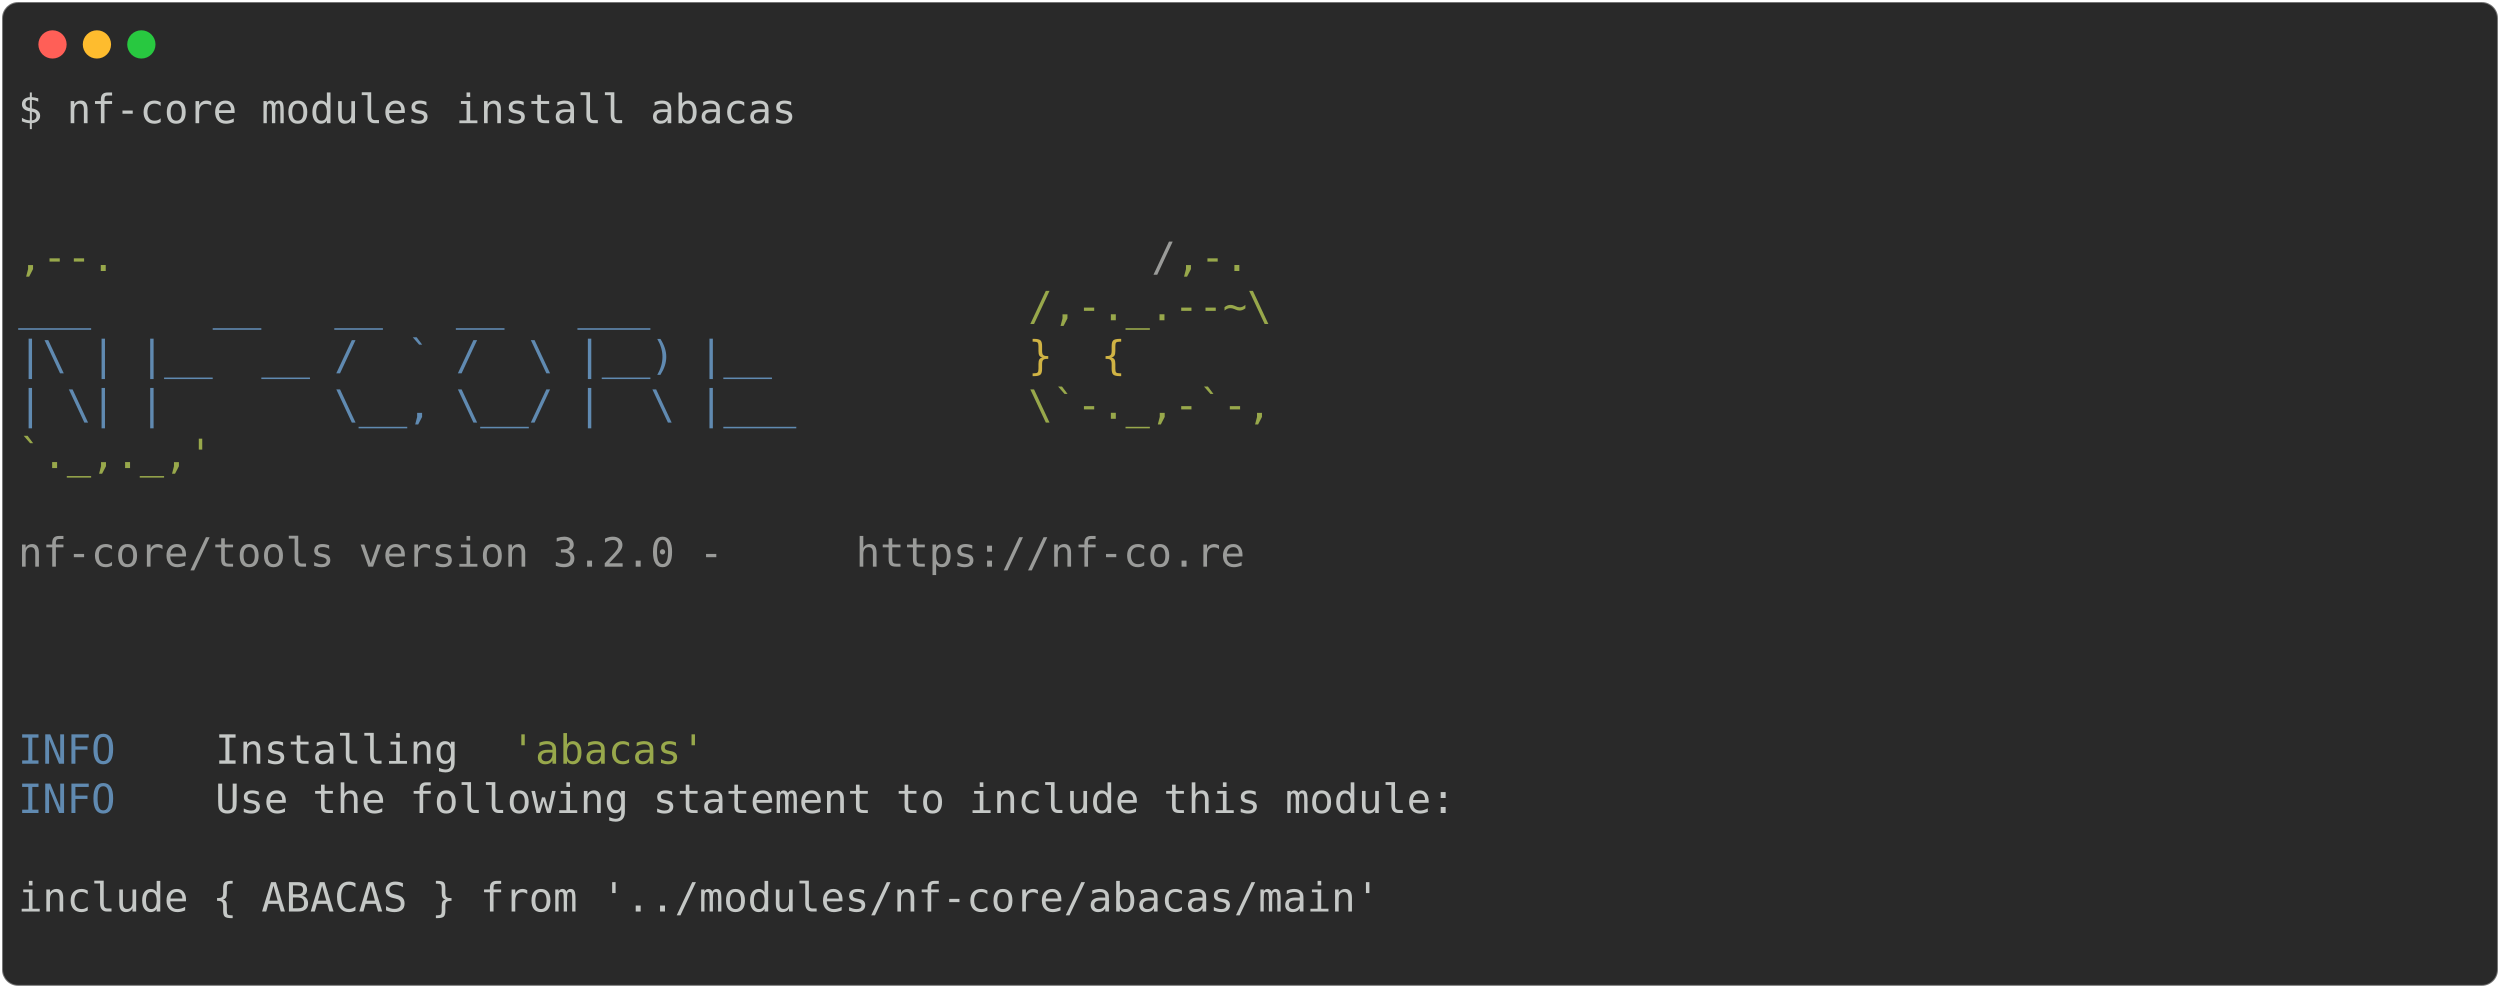
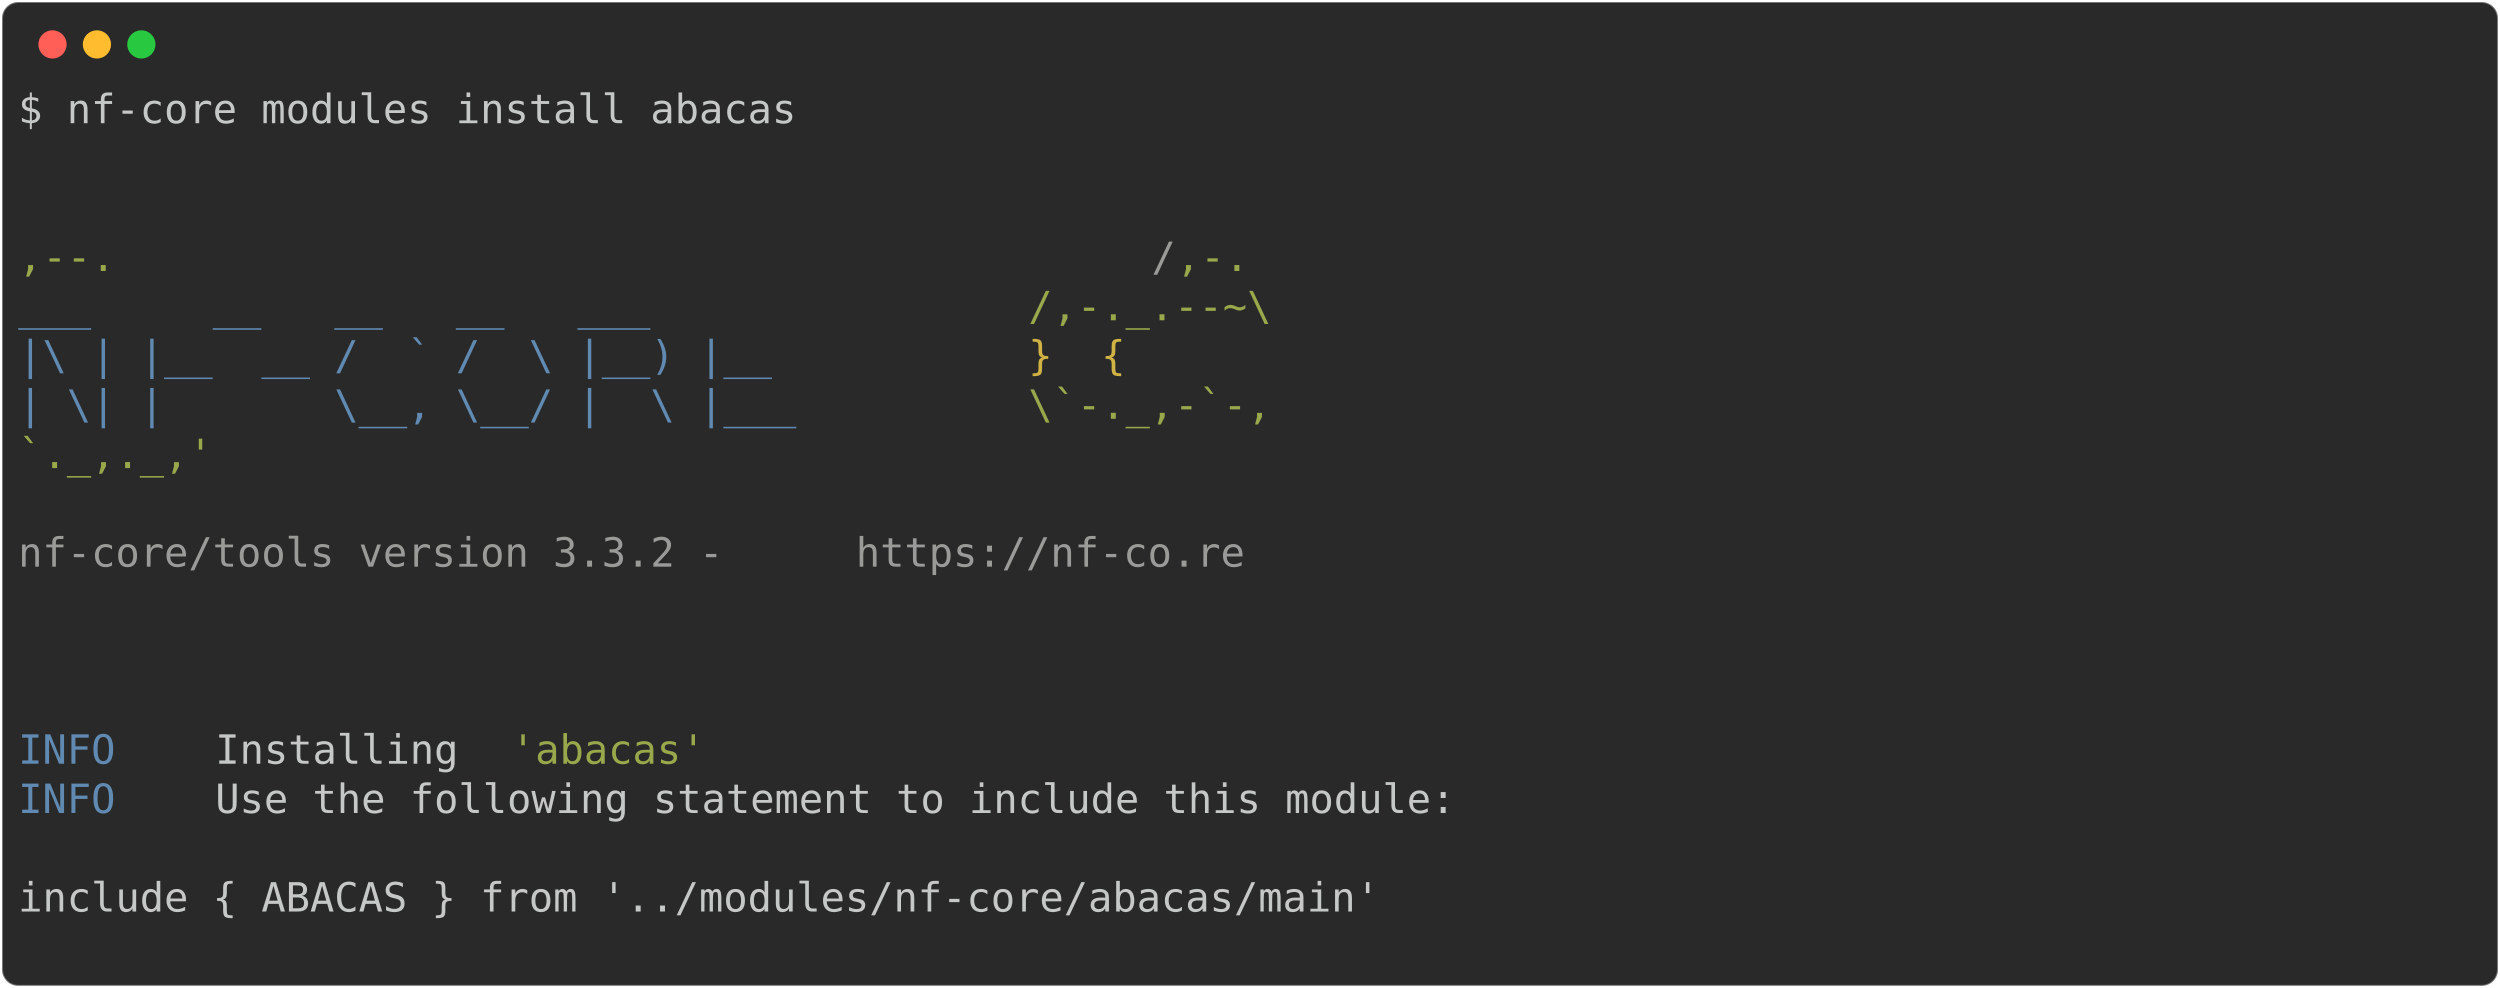
<svg xmlns="http://www.w3.org/2000/svg" class="rich-terminal" viewBox="0 0 1238 489.2">
  <style>

    @font-face {
        font-family: "Fira Code";
        src: local("FiraCode-Regular"),
                url("https://cdnjs.cloudflare.com/ajax/libs/firacode/6.2.0/woff2/FiraCode-Regular.woff2") format("woff2"),
                url("https://cdnjs.cloudflare.com/ajax/libs/firacode/6.2.0/woff/FiraCode-Regular.woff") format("woff");
        font-style: normal;
        font-weight: 400;
    }
    @font-face {
        font-family: "Fira Code";
        src: local("FiraCode-Bold"),
                url("https://cdnjs.cloudflare.com/ajax/libs/firacode/6.2.0/woff2/FiraCode-Bold.woff2") format("woff2"),
                url("https://cdnjs.cloudflare.com/ajax/libs/firacode/6.2.0/woff/FiraCode-Bold.woff") format("woff");
        font-style: bold;
        font-weight: 700;
    }

-     .terminal-228299819-matrix {
+     .terminal-453350446-matrix {
        font-family: Fira Code, monospace;
        font-size: 20px;
        line-height: 24.4px;
        font-variant-east-asian: full-width;
    }

-     .terminal-228299819-title {
+     .terminal-453350446-title {
        font-size: 18px;
        font-weight: bold;
        font-family: arial;
    }

-     .terminal-228299819-r1 { fill: #c5c8c6 }
- .terminal-228299819-r2 { fill: #98a84b }
- .terminal-228299819-r3 { fill: #9a9b99 }
- .terminal-228299819-r4 { fill: #608ab1 }
- .terminal-228299819-r5 { fill: #d0b344 }
+     .terminal-453350446-r1 { fill: #c5c8c6 }
+ .terminal-453350446-r2 { fill: #98a84b }
+ .terminal-453350446-r3 { fill: #9a9b99 }
+ .terminal-453350446-r4 { fill: #608ab1 }
+ .terminal-453350446-r5 { fill: #d0b344 }
    </style>
  <defs>
-     <clipPath id="terminal-228299819-clip-terminal">
+     <clipPath id="terminal-453350446-clip-terminal">
      <rect x="0" y="0" width="1219.0" height="438.2" />
    </clipPath>
-     <clipPath id="terminal-228299819-line-0">
+     <clipPath id="terminal-453350446-line-0">
      <rect x="0" y="1.5" width="1220" height="24.65" />
    </clipPath>
-     <clipPath id="terminal-228299819-line-1">
+     <clipPath id="terminal-453350446-line-1">
      <rect x="0" y="25.9" width="1220" height="24.65" />
    </clipPath>
-     <clipPath id="terminal-228299819-line-2">
+     <clipPath id="terminal-453350446-line-2">
      <rect x="0" y="50.3" width="1220" height="24.65" />
    </clipPath>
-     <clipPath id="terminal-228299819-line-3">
+     <clipPath id="terminal-453350446-line-3">
      <rect x="0" y="74.7" width="1220" height="24.65" />
    </clipPath>
-     <clipPath id="terminal-228299819-line-4">
+     <clipPath id="terminal-453350446-line-4">
      <rect x="0" y="99.1" width="1220" height="24.65" />
    </clipPath>
-     <clipPath id="terminal-228299819-line-5">
+     <clipPath id="terminal-453350446-line-5">
      <rect x="0" y="123.5" width="1220" height="24.65" />
    </clipPath>
-     <clipPath id="terminal-228299819-line-6">
+     <clipPath id="terminal-453350446-line-6">
      <rect x="0" y="147.9" width="1220" height="24.65" />
    </clipPath>
-     <clipPath id="terminal-228299819-line-7">
+     <clipPath id="terminal-453350446-line-7">
      <rect x="0" y="172.3" width="1220" height="24.65" />
    </clipPath>
-     <clipPath id="terminal-228299819-line-8">
+     <clipPath id="terminal-453350446-line-8">
      <rect x="0" y="196.7" width="1220" height="24.65" />
    </clipPath>
-     <clipPath id="terminal-228299819-line-9">
+     <clipPath id="terminal-453350446-line-9">
      <rect x="0" y="221.1" width="1220" height="24.65" />
    </clipPath>
-     <clipPath id="terminal-228299819-line-10">
+     <clipPath id="terminal-453350446-line-10">
      <rect x="0" y="245.5" width="1220" height="24.65" />
    </clipPath>
-     <clipPath id="terminal-228299819-line-11">
+     <clipPath id="terminal-453350446-line-11">
      <rect x="0" y="269.9" width="1220" height="24.65" />
    </clipPath>
-     <clipPath id="terminal-228299819-line-12">
+     <clipPath id="terminal-453350446-line-12">
      <rect x="0" y="294.3" width="1220" height="24.65" />
    </clipPath>
-     <clipPath id="terminal-228299819-line-13">
+     <clipPath id="terminal-453350446-line-13">
      <rect x="0" y="318.7" width="1220" height="24.65" />
    </clipPath>
-     <clipPath id="terminal-228299819-line-14">
+     <clipPath id="terminal-453350446-line-14">
      <rect x="0" y="343.1" width="1220" height="24.65" />
    </clipPath>
-     <clipPath id="terminal-228299819-line-15">
+     <clipPath id="terminal-453350446-line-15">
      <rect x="0" y="367.5" width="1220" height="24.65" />
    </clipPath>
-     <clipPath id="terminal-228299819-line-16">
+     <clipPath id="terminal-453350446-line-16">
      <rect x="0" y="391.9" width="1220" height="24.65" />
    </clipPath>
  </defs>
  <rect fill="#292929" stroke="rgba(255,255,255,0.35)" stroke-width="1" x="1" y="1" width="1236" height="487.2" rx="8" />
  <g transform="translate(26,22)">
    <circle cx="0" cy="0" r="7" fill="#ff5f57" />
    <circle cx="22" cy="0" r="7" fill="#febc2e" />
    <circle cx="44" cy="0" r="7" fill="#28c840" />
  </g>
-   <g transform="translate(9, 41)" clip-path="url(#terminal-228299819-clip-terminal)">
-     <g class="terminal-228299819-matrix">
-       <text class="terminal-228299819-r1" x="0" y="20" textLength="390.4" clip-path="url(#terminal-228299819-line-0)">$ nf-core modules install abacas</text>
-       <text class="terminal-228299819-r1" x="1220" y="20" textLength="12.2" clip-path="url(#terminal-228299819-line-0)">
+   <g transform="translate(9, 41)" clip-path="url(#terminal-453350446-clip-terminal)">
+     <g class="terminal-453350446-matrix">
+       <text class="terminal-453350446-r1" x="0" y="20" textLength="390.4" clip-path="url(#terminal-453350446-line-0)">$ nf-core modules install abacas</text>
+       <text class="terminal-453350446-r1" x="1220" y="20" textLength="12.2" clip-path="url(#terminal-453350446-line-0)">
</text>
-       <text class="terminal-228299819-r1" x="1220" y="44.4" textLength="12.2" clip-path="url(#terminal-228299819-line-1)">
+       <text class="terminal-453350446-r1" x="1220" y="44.4" textLength="12.2" clip-path="url(#terminal-453350446-line-1)">
</text>
-       <text class="terminal-228299819-r1" x="1220" y="68.8" textLength="12.2" clip-path="url(#terminal-228299819-line-2)">
+       <text class="terminal-453350446-r1" x="1220" y="68.8" textLength="12.2" clip-path="url(#terminal-453350446-line-2)">
</text>
-       <text class="terminal-228299819-r2" x="0" y="93.2" textLength="561.2" clip-path="url(#terminal-228299819-line-3)">                                          ,--.</text>
-       <text class="terminal-228299819-r3" x="561.2" y="93.2" textLength="12.2" clip-path="url(#terminal-228299819-line-3)">/</text>
-       <text class="terminal-228299819-r2" x="573.4" y="93.2" textLength="36.6" clip-path="url(#terminal-228299819-line-3)">,-.</text>
-       <text class="terminal-228299819-r1" x="1220" y="93.2" textLength="12.2" clip-path="url(#terminal-228299819-line-3)">
+       <text class="terminal-453350446-r2" x="0" y="93.2" textLength="561.2" clip-path="url(#terminal-453350446-line-3)">                                          ,--.</text>
+       <text class="terminal-453350446-r3" x="561.2" y="93.2" textLength="12.2" clip-path="url(#terminal-453350446-line-3)">/</text>
+       <text class="terminal-453350446-r2" x="573.4" y="93.2" textLength="36.6" clip-path="url(#terminal-453350446-line-3)">,-.</text>
+       <text class="terminal-453350446-r1" x="1220" y="93.2" textLength="12.2" clip-path="url(#terminal-453350446-line-3)">
</text>
-       <text class="terminal-228299819-r4" x="0" y="117.6" textLength="500.2" clip-path="url(#terminal-228299819-line-4)">          ___     __   __   __   ___     </text>
-       <text class="terminal-228299819-r2" x="500.2" y="117.6" textLength="134.2" clip-path="url(#terminal-228299819-line-4)">/,-._.--~\ </text>
-       <text class="terminal-228299819-r1" x="1220" y="117.6" textLength="12.2" clip-path="url(#terminal-228299819-line-4)">
+       <text class="terminal-453350446-r4" x="0" y="117.6" textLength="500.2" clip-path="url(#terminal-453350446-line-4)">          ___     __   __   __   ___     </text>
+       <text class="terminal-453350446-r2" x="500.2" y="117.6" textLength="134.2" clip-path="url(#terminal-453350446-line-4)">/,-._.--~\ </text>
+       <text class="terminal-453350446-r1" x="1220" y="117.6" textLength="12.2" clip-path="url(#terminal-453350446-line-4)">
</text>
-       <text class="terminal-228299819-r4" x="0" y="142" textLength="500.2" clip-path="url(#terminal-228299819-line-5)">    |\ | |__  __ /  ` /  \ |__) |__      </text>
-       <text class="terminal-228299819-r5" x="500.2" y="142" textLength="85.4" clip-path="url(#terminal-228299819-line-5)">   }  {</text>
-       <text class="terminal-228299819-r1" x="1220" y="142" textLength="12.2" clip-path="url(#terminal-228299819-line-5)">
+       <text class="terminal-453350446-r4" x="0" y="142" textLength="500.2" clip-path="url(#terminal-453350446-line-5)">    |\ | |__  __ /  ` /  \ |__) |__      </text>
+       <text class="terminal-453350446-r5" x="500.2" y="142" textLength="85.4" clip-path="url(#terminal-453350446-line-5)">   }  {</text>
+       <text class="terminal-453350446-r1" x="1220" y="142" textLength="12.2" clip-path="url(#terminal-453350446-line-5)">
</text>
-       <text class="terminal-228299819-r4" x="0" y="166.4" textLength="500.2" clip-path="url(#terminal-228299819-line-6)">    | \| |       \__, \__/ |  \ |___     </text>
-       <text class="terminal-228299819-r2" x="500.2" y="166.4" textLength="122" clip-path="url(#terminal-228299819-line-6)">\`-._,-`-,</text>
-       <text class="terminal-228299819-r1" x="1220" y="166.4" textLength="12.2" clip-path="url(#terminal-228299819-line-6)">
+       <text class="terminal-453350446-r4" x="0" y="166.4" textLength="500.2" clip-path="url(#terminal-453350446-line-6)">    | \| |       \__, \__/ |  \ |___     </text>
+       <text class="terminal-453350446-r2" x="500.2" y="166.4" textLength="122" clip-path="url(#terminal-453350446-line-6)">\`-._,-`-,</text>
+       <text class="terminal-453350446-r1" x="1220" y="166.4" textLength="12.2" clip-path="url(#terminal-453350446-line-6)">
</text>
-       <text class="terminal-228299819-r2" x="0" y="190.8" textLength="610" clip-path="url(#terminal-228299819-line-7)">                                          `._,._,'</text>
-       <text class="terminal-228299819-r1" x="1220" y="190.8" textLength="12.2" clip-path="url(#terminal-228299819-line-7)">
+       <text class="terminal-453350446-r2" x="0" y="190.8" textLength="610" clip-path="url(#terminal-453350446-line-7)">                                          `._,._,'</text>
+       <text class="terminal-453350446-r1" x="1220" y="190.8" textLength="12.2" clip-path="url(#terminal-453350446-line-7)">
</text>
-       <text class="terminal-228299819-r1" x="1220" y="215.2" textLength="12.2" clip-path="url(#terminal-228299819-line-8)">
+       <text class="terminal-453350446-r1" x="1220" y="215.2" textLength="12.2" clip-path="url(#terminal-453350446-line-8)">
</text>
-       <text class="terminal-228299819-r3" x="0" y="239.6" textLength="414.8" clip-path="url(#terminal-228299819-line-9)">    nf-core/tools version 3.2.0 - </text>
-       <text class="terminal-228299819-r3" x="414.8" y="239.6" textLength="195.2" clip-path="url(#terminal-228299819-line-9)">https://nf-co.re</text>
-       <text class="terminal-228299819-r1" x="1220" y="239.6" textLength="12.2" clip-path="url(#terminal-228299819-line-9)">
+       <text class="terminal-453350446-r3" x="0" y="239.6" textLength="414.8" clip-path="url(#terminal-453350446-line-9)">    nf-core/tools version 3.3.2 - </text>
+       <text class="terminal-453350446-r3" x="414.8" y="239.6" textLength="195.2" clip-path="url(#terminal-453350446-line-9)">https://nf-co.re</text>
+       <text class="terminal-453350446-r1" x="1220" y="239.6" textLength="12.2" clip-path="url(#terminal-453350446-line-9)">
</text>
-       <text class="terminal-228299819-r1" x="1220" y="264" textLength="12.2" clip-path="url(#terminal-228299819-line-10)">
+       <text class="terminal-453350446-r1" x="1220" y="264" textLength="12.2" clip-path="url(#terminal-453350446-line-10)">
</text>
-       <text class="terminal-228299819-r1" x="1220" y="288.4" textLength="12.2" clip-path="url(#terminal-228299819-line-11)">
+       <text class="terminal-453350446-r1" x="1220" y="288.4" textLength="12.2" clip-path="url(#terminal-453350446-line-11)">
</text>
-       <text class="terminal-228299819-r1" x="1220" y="312.8" textLength="12.2" clip-path="url(#terminal-228299819-line-12)">
+       <text class="terminal-453350446-r1" x="1220" y="312.8" textLength="12.2" clip-path="url(#terminal-453350446-line-12)">
</text>
-       <text class="terminal-228299819-r4" x="0" y="337.2" textLength="97.6" clip-path="url(#terminal-228299819-line-13)">INFO    </text>
-       <text class="terminal-228299819-r1" x="97.6" y="337.2" textLength="146.4" clip-path="url(#terminal-228299819-line-13)"> Installing </text>
-       <text class="terminal-228299819-r2" x="244" y="337.2" textLength="97.6" clip-path="url(#terminal-228299819-line-13)">'abacas'</text>
-       <text class="terminal-228299819-r1" x="1220" y="337.2" textLength="12.2" clip-path="url(#terminal-228299819-line-13)">
+       <text class="terminal-453350446-r4" x="0" y="337.2" textLength="97.6" clip-path="url(#terminal-453350446-line-13)">INFO    </text>
+       <text class="terminal-453350446-r1" x="97.6" y="337.2" textLength="146.4" clip-path="url(#terminal-453350446-line-13)"> Installing </text>
+       <text class="terminal-453350446-r2" x="244" y="337.2" textLength="97.6" clip-path="url(#terminal-453350446-line-13)">'abacas'</text>
+       <text class="terminal-453350446-r1" x="1220" y="337.2" textLength="12.2" clip-path="url(#terminal-453350446-line-13)">
</text>
-       <text class="terminal-228299819-r4" x="0" y="361.6" textLength="97.6" clip-path="url(#terminal-228299819-line-14)">INFO    </text>
-       <text class="terminal-228299819-r1" x="97.6" y="361.6" textLength="1122.4" clip-path="url(#terminal-228299819-line-14)"> Use the following statement to include this module:                                        </text>
-       <text class="terminal-228299819-r1" x="1220" y="361.6" textLength="12.2" clip-path="url(#terminal-228299819-line-14)">
+       <text class="terminal-453350446-r4" x="0" y="361.6" textLength="97.6" clip-path="url(#terminal-453350446-line-14)">INFO    </text>
+       <text class="terminal-453350446-r1" x="97.6" y="361.6" textLength="1122.4" clip-path="url(#terminal-453350446-line-14)"> Use the following statement to include this module:                                        </text>
+       <text class="terminal-453350446-r1" x="1220" y="361.6" textLength="12.2" clip-path="url(#terminal-453350446-line-14)">
</text>
-       <text class="terminal-228299819-r1" x="1220" y="386" textLength="12.2" clip-path="url(#terminal-228299819-line-15)">
+       <text class="terminal-453350446-r1" x="1220" y="386" textLength="12.2" clip-path="url(#terminal-453350446-line-15)">
</text>
-       <text class="terminal-228299819-r1" x="0" y="410.4" textLength="1220" clip-path="url(#terminal-228299819-line-16)"> include { ABACAS } from '../modules/nf-core/abacas/main'                                           </text>
-       <text class="terminal-228299819-r1" x="1220" y="410.4" textLength="12.2" clip-path="url(#terminal-228299819-line-16)">
+       <text class="terminal-453350446-r1" x="0" y="410.4" textLength="1220" clip-path="url(#terminal-453350446-line-16)"> include { ABACAS } from '../modules/nf-core/abacas/main'                                           </text>
+       <text class="terminal-453350446-r1" x="1220" y="410.4" textLength="12.2" clip-path="url(#terminal-453350446-line-16)">
</text>
-       <text class="terminal-228299819-r1" x="1220" y="434.8" textLength="12.2" clip-path="url(#terminal-228299819-line-17)">
+       <text class="terminal-453350446-r1" x="1220" y="434.8" textLength="12.2" clip-path="url(#terminal-453350446-line-17)">
</text>
    </g>
  </g>
</svg>
